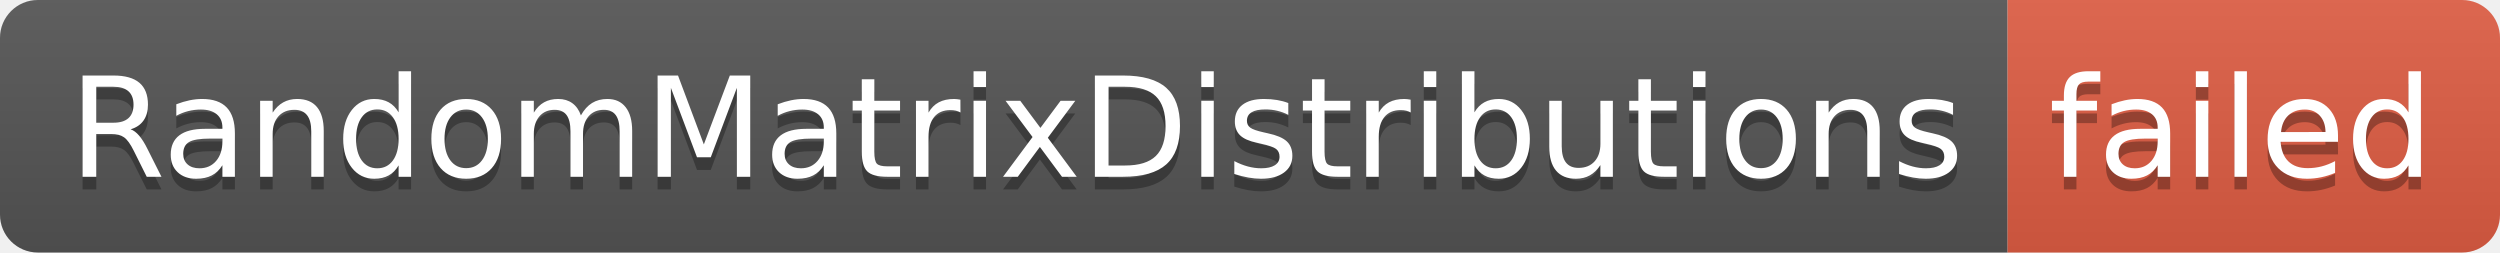
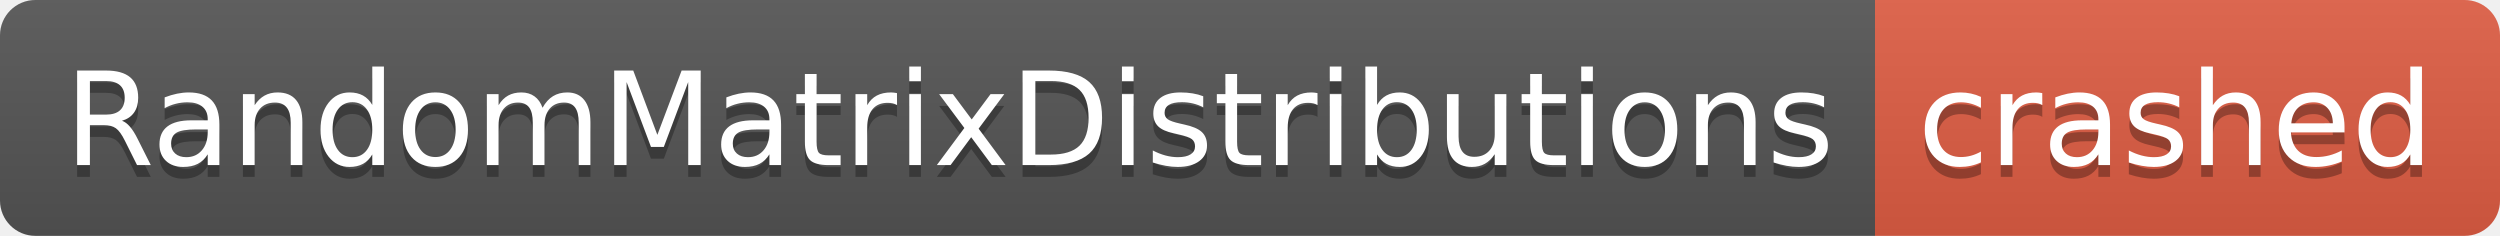
- <svg xmlns="http://www.w3.org/2000/svg" width="198" height="20" role="img" aria-label="RandomMatrixDistributions: failed">
+ <svg xmlns="http://www.w3.org/2000/svg" width="212" height="20" role="img" aria-label="RandomMatrixDistributions: crashed">
  <linearGradient id="s" x2="0" y2="100%">
    <stop offset="0" stop-color="#bbb" stop-opacity=".1" />
    <stop offset="1" stop-opacity=".1" />
  </linearGradient>
  <clipPath id="r">
-     <rect width="198" height="20" rx="3" fill="#fff" />
+     <rect width="212" height="20" rx="3" fill="#fff" />
  </clipPath>
  <g clip-path="url(#r)">
    <rect width="159" height="20" fill="#555" />
-     <rect x="159" width="39" height="20" fill="#e05d44" />
-     <rect width="198" height="20" fill="url(#s)" />
+     <rect x="159" width="53" height="20" fill="#e05d44" />
+     <rect width="212" height="20" fill="url(#s)" />
  </g>
  <g fill="#fff" text-anchor="middle" font-family="Verdana,Geneva,DejaVu Sans,sans-serif" text-rendering="geometricPrecision" font-size="110">
    <text aria-hidden="true" x="805" y="150" fill="#010101" fill-opacity=".3" transform="scale(.1)" textLength="1490">RandomMatrixDistributions</text>
    <text x="805" y="140" transform="scale(.1)" fill="#fff" textLength="1490">RandomMatrixDistributions</text>
-     <text aria-hidden="true" x="1775" y="150" fill="#010101" fill-opacity=".3" transform="scale(.1)" textLength="290">failed</text>
-     <text x="1775" y="140" transform="scale(.1)" fill="#fff" textLength="290">failed</text>
+     <text aria-hidden="true" x="1845" y="150" fill="#010101" fill-opacity=".3" transform="scale(.1)" textLength="430">crashed</text>
+     <text x="1845" y="140" transform="scale(.1)" fill="#fff" textLength="430">crashed</text>
  </g>
</svg>
